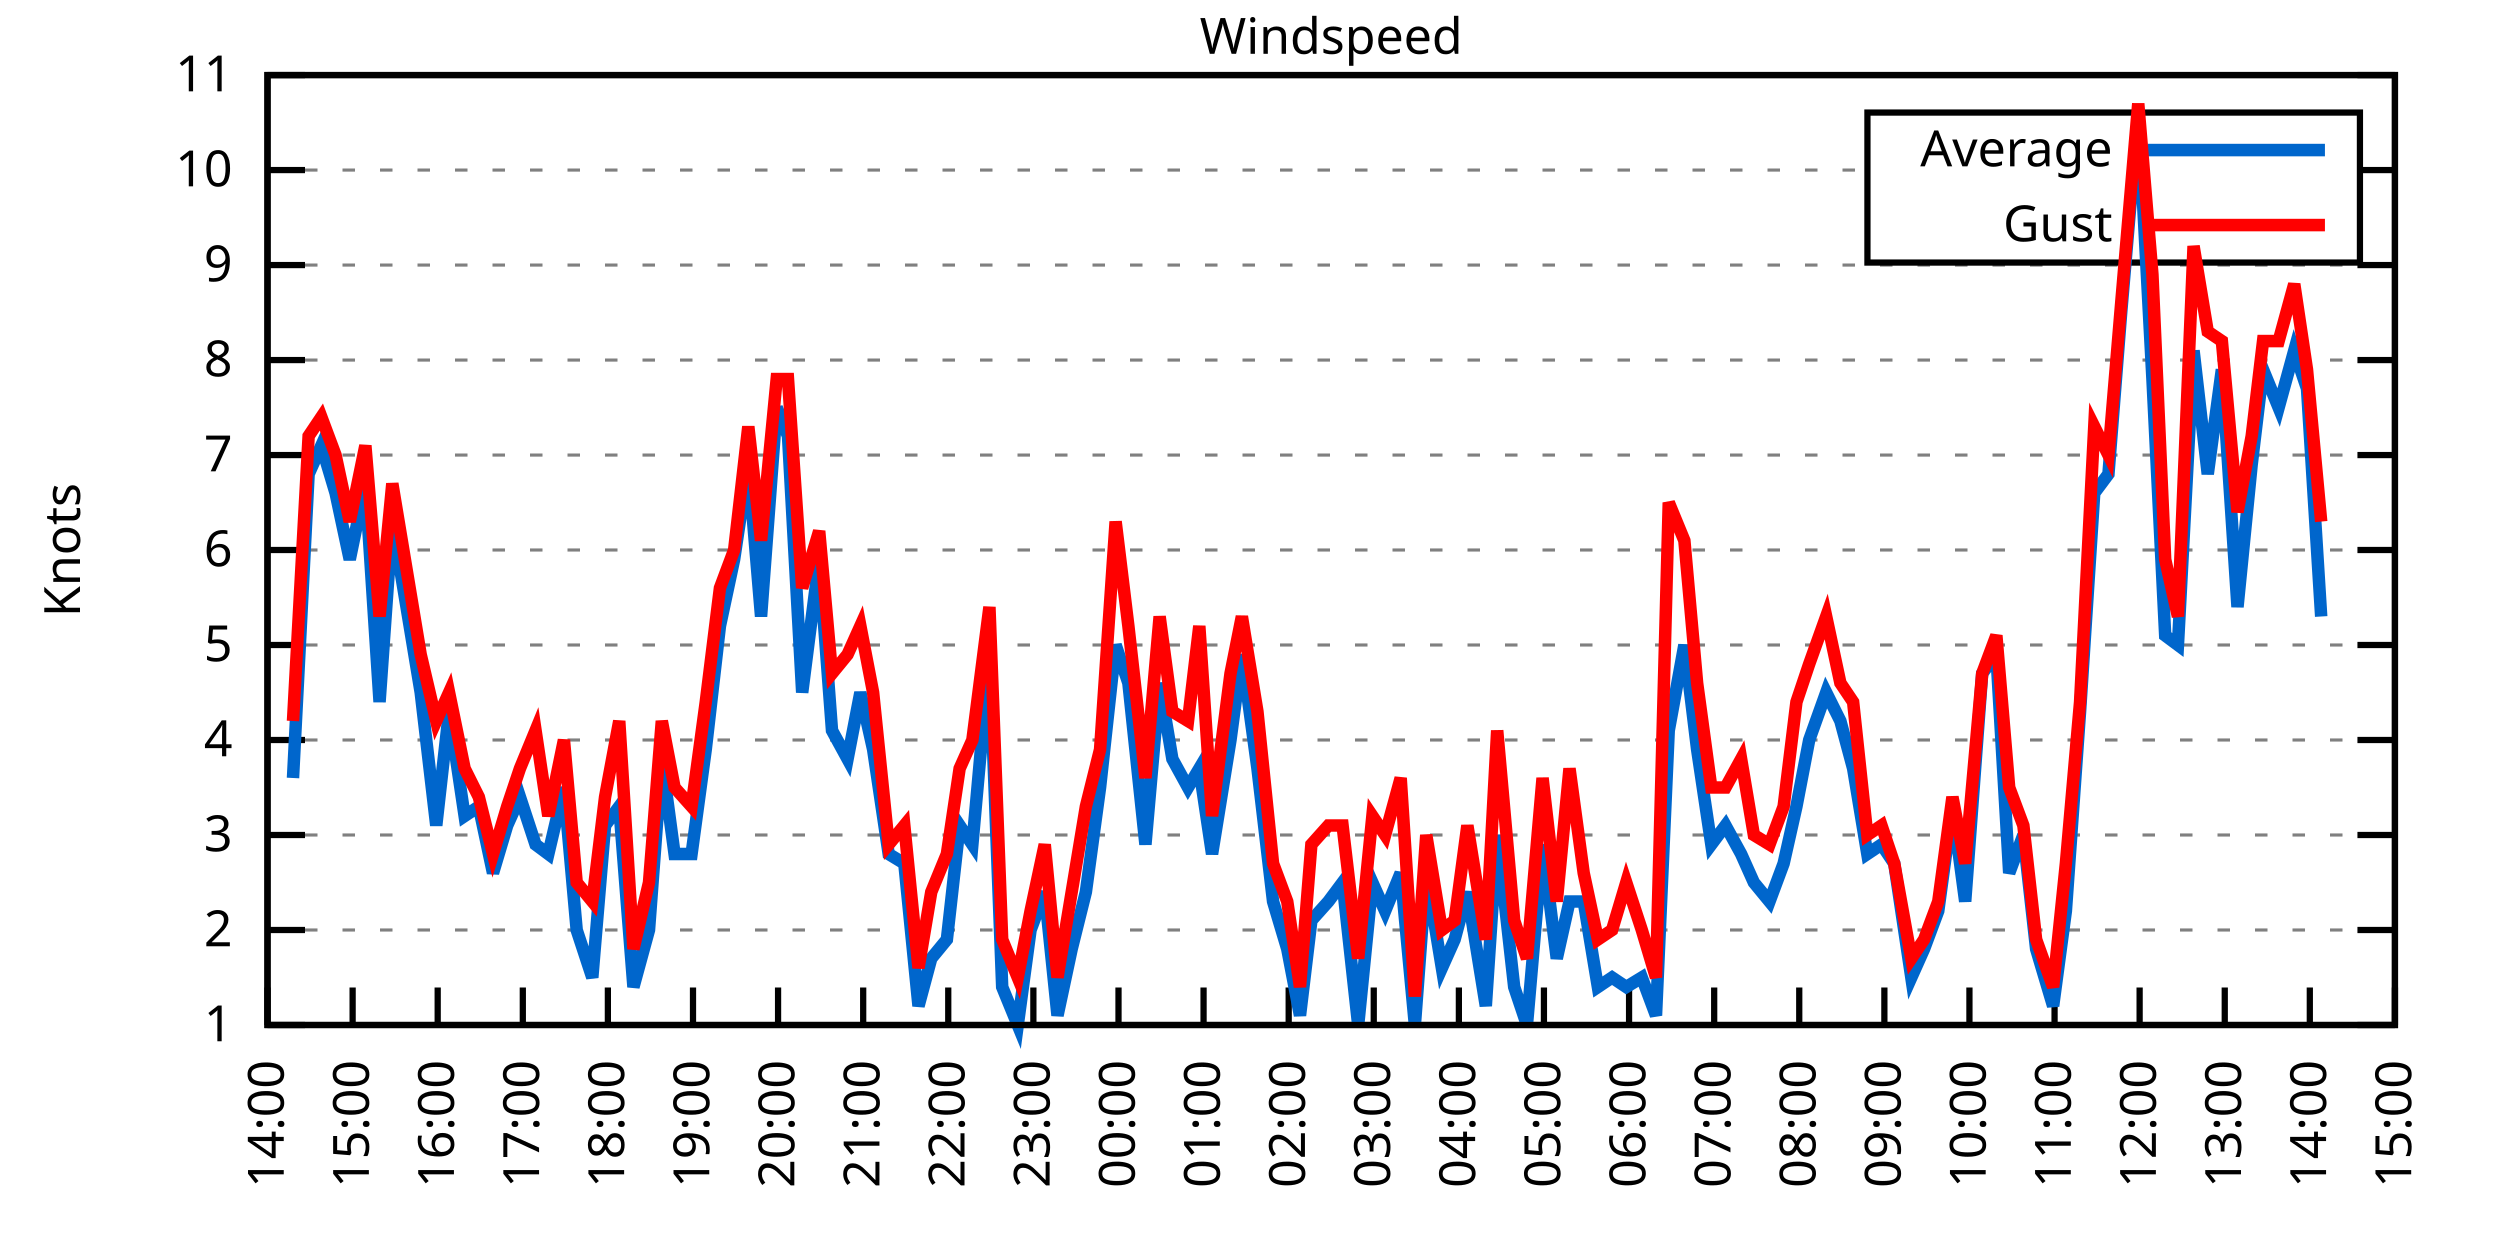
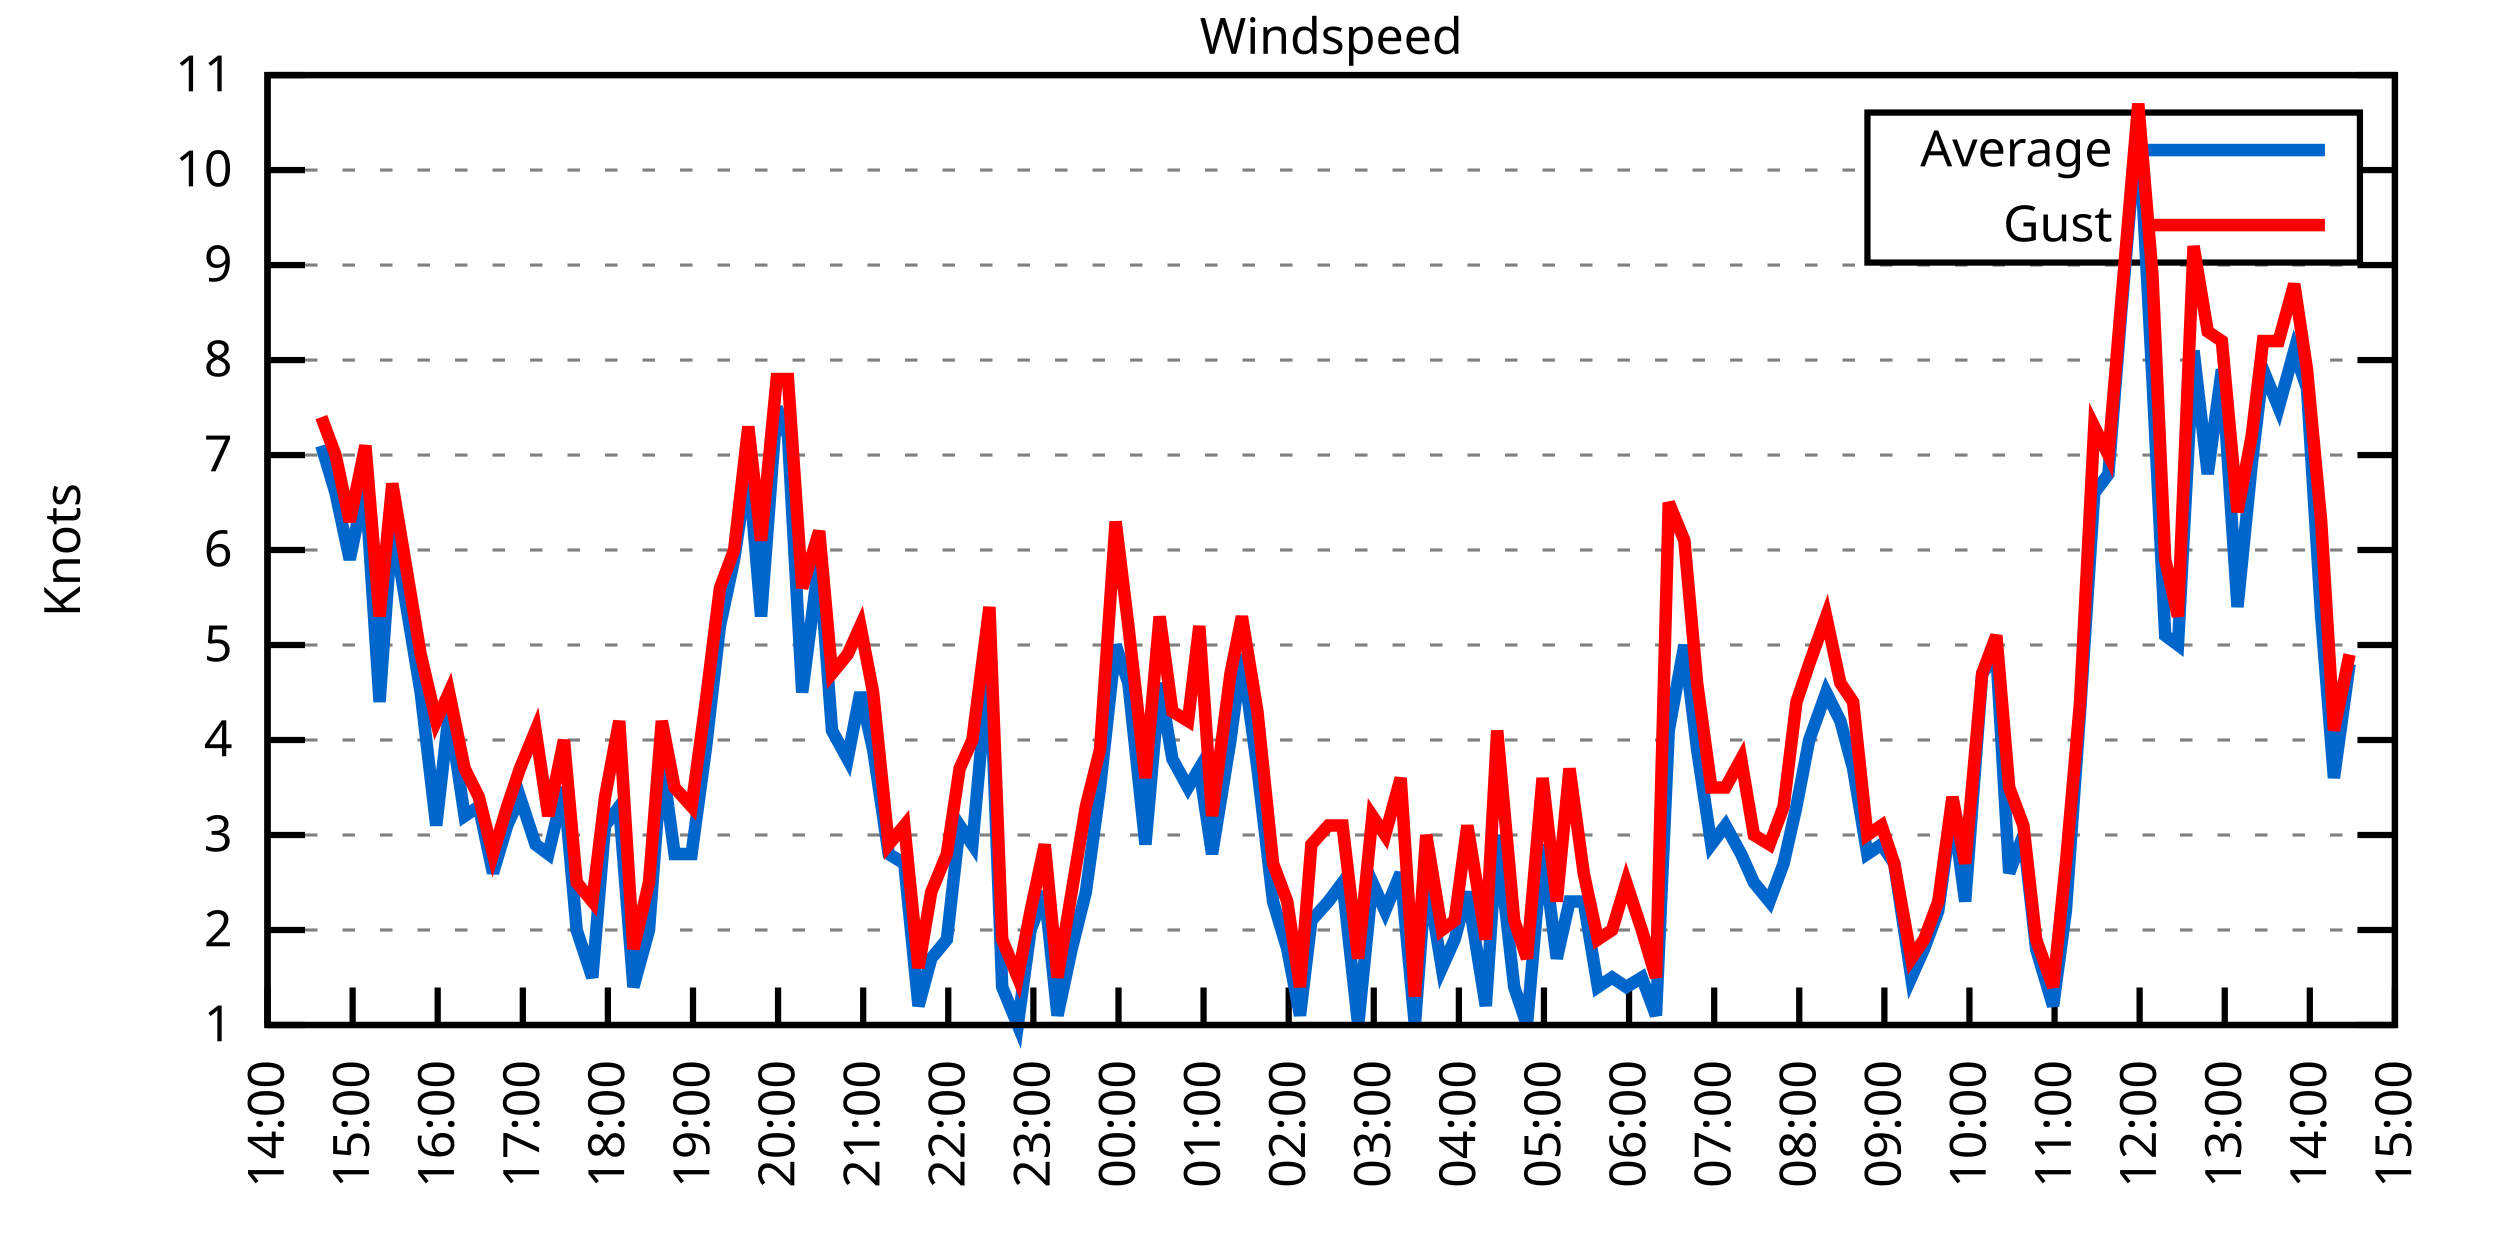
<svg xmlns="http://www.w3.org/2000/svg" xmlns:xlink="http://www.w3.org/1999/xlink" width="400" height="200" viewBox="0 0 400 200">
  <g id="gnuplot_canvas">
    <rect x="0" y="0" width="400" height="200" fill="none" />
    <defs>
      <circle id="gpDot" r="0.5" stroke-width="0.5" stroke="currentColor" />
      <path id="gpPt0" stroke-width="0.333" stroke="currentColor" d="M-1,0 h2 M0,-1 v2" />
      <path id="gpPt1" stroke-width="0.333" stroke="currentColor" d="M-1,-1 L1,1 M1,-1 L-1,1" />
      <path id="gpPt2" stroke-width="0.333" stroke="currentColor" d="M-1,0 L1,0 M0,-1 L0,1 M-1,-1 L1,1 M-1,1 L1,-1" />
      <rect id="gpPt3" stroke-width="0.333" stroke="currentColor" x="-1" y="-1" width="2" height="2" />
      <rect id="gpPt4" stroke-width="0.333" stroke="currentColor" fill="currentColor" x="-1" y="-1" width="2" height="2" />
      <circle id="gpPt5" stroke-width="0.333" stroke="currentColor" cx="0" cy="0" r="1" />
      <use xlink:href="#gpPt5" id="gpPt6" fill="currentColor" stroke="none" />
      <path id="gpPt7" stroke-width="0.333" stroke="currentColor" d="M0,-1.33 L-1.33,0.67 L1.33,0.67 z" />
      <use xlink:href="#gpPt7" id="gpPt8" fill="currentColor" stroke="none" />
      <use xlink:href="#gpPt7" id="gpPt9" stroke="currentColor" transform="rotate(180)" />
      <use xlink:href="#gpPt9" id="gpPt10" fill="currentColor" stroke="none" />
      <use xlink:href="#gpPt3" id="gpPt11" stroke="currentColor" transform="rotate(45)" />
      <use xlink:href="#gpPt11" id="gpPt12" fill="currentColor" stroke="none" />
      <path id="gpPt13" stroke-width="0.333" stroke="currentColor" d="M0,1.330 L1.265,0.411 L0.782,-1.067 L-0.782,-1.076 L-1.265,0.411 z" />
      <use xlink:href="#gpPt13" id="gpPt14" fill="currentColor" stroke="none" />
      <filter id="textbox" filterUnits="objectBoundingBox" x="0" y="0" height="1" width="1">
        <feFlood flood-color="white" flood-opacity="1" result="bgnd" />
        <feComposite in="SourceGraphic" in2="bgnd" operator="atop" />
      </filter>
      <filter id="greybox" filterUnits="objectBoundingBox" x="0" y="0" height="1" width="1">
        <feFlood flood-color="lightgrey" flood-opacity="1" result="grey" />
        <feComposite in="SourceGraphic" in2="grey" operator="atop" />
      </filter>
    </defs>
    <g fill="none" color="white" stroke="currentColor" stroke-width="1.00" stroke-linecap="butt" stroke-linejoin="miter">
</g>
    <g fill="none" color="black" stroke="currentColor" stroke-width="1.00" stroke-linecap="butt" stroke-linejoin="miter">
      <g stroke="none" shape-rendering="crispEdges">
        <polygon fill="rgb(255, 255, 255)" points="42.80,164.00 383.18,164.00 383.18,12.02 42.80,12.02 " />
      </g>
    </g>
    <g fill="none" color="black" stroke="currentColor" stroke-width="1.00" stroke-linecap="butt" stroke-linejoin="miter">
</g>
    <g fill="none" color="black" stroke="black" stroke-width="0.50" stroke-linecap="butt" stroke-linejoin="miter">
</g>
    <g fill="none" color="gray" stroke="currentColor" stroke-width="0.50" stroke-linecap="butt" stroke-linejoin="miter">
      <path stroke="gray" stroke-dasharray="2,4" class="gridline" d="M42.80,164.00 L383.19,164.00  " />
    </g>
    <g fill="none" color="gray" stroke="gray" stroke-width="1.00" stroke-linecap="butt" stroke-linejoin="miter">
</g>
    <g fill="none" color="black" stroke="currentColor" stroke-width="1.00" stroke-linecap="butt" stroke-linejoin="miter">
      <path stroke="black" d="M42.80,164.00 L48.80,164.00 M383.19,164.00 L377.19,164.00  " />
      <g transform="translate(37.20,166.60)" stroke="none" fill="black" font-family="Sans" font-size="8.00" text-anchor="end">
        <text>
          <tspan font-family="Sans"> 1</tspan>
        </text>
      </g>
    </g>
    <g fill="none" color="black" stroke="currentColor" stroke-width="1.00" stroke-linecap="butt" stroke-linejoin="miter">
</g>
    <g fill="none" color="black" stroke="black" stroke-width="0.50" stroke-linecap="butt" stroke-linejoin="miter">
</g>
    <g fill="none" color="gray" stroke="currentColor" stroke-width="0.50" stroke-linecap="butt" stroke-linejoin="miter">
      <path stroke="gray" stroke-dasharray="2,4" class="gridline" d="M42.80,148.80 L383.19,148.80  " />
    </g>
    <g fill="none" color="gray" stroke="gray" stroke-width="1.00" stroke-linecap="butt" stroke-linejoin="miter">
</g>
    <g fill="none" color="black" stroke="currentColor" stroke-width="1.00" stroke-linecap="butt" stroke-linejoin="miter">
      <path stroke="black" d="M42.80,148.80 L48.80,148.80 M383.19,148.80 L377.19,148.80  " />
      <g transform="translate(37.20,151.40)" stroke="none" fill="black" font-family="Sans" font-size="8.00" text-anchor="end">
        <text>
          <tspan font-family="Sans"> 2</tspan>
        </text>
      </g>
    </g>
    <g fill="none" color="black" stroke="currentColor" stroke-width="1.00" stroke-linecap="butt" stroke-linejoin="miter">
</g>
    <g fill="none" color="black" stroke="black" stroke-width="0.50" stroke-linecap="butt" stroke-linejoin="miter">
</g>
    <g fill="none" color="gray" stroke="currentColor" stroke-width="0.50" stroke-linecap="butt" stroke-linejoin="miter">
      <path stroke="gray" stroke-dasharray="2,4" class="gridline" d="M42.80,133.60 L383.19,133.60  " />
    </g>
    <g fill="none" color="gray" stroke="gray" stroke-width="1.00" stroke-linecap="butt" stroke-linejoin="miter">
</g>
    <g fill="none" color="black" stroke="currentColor" stroke-width="1.00" stroke-linecap="butt" stroke-linejoin="miter">
      <path stroke="black" d="M42.80,133.60 L48.80,133.60 M383.19,133.60 L377.19,133.60  " />
      <g transform="translate(37.20,136.20)" stroke="none" fill="black" font-family="Sans" font-size="8.00" text-anchor="end">
        <text>
          <tspan font-family="Sans"> 3</tspan>
        </text>
      </g>
    </g>
    <g fill="none" color="black" stroke="currentColor" stroke-width="1.00" stroke-linecap="butt" stroke-linejoin="miter">
</g>
    <g fill="none" color="black" stroke="black" stroke-width="0.50" stroke-linecap="butt" stroke-linejoin="miter">
</g>
    <g fill="none" color="gray" stroke="currentColor" stroke-width="0.50" stroke-linecap="butt" stroke-linejoin="miter">
      <path stroke="gray" stroke-dasharray="2,4" class="gridline" d="M42.80,118.40 L383.19,118.40  " />
    </g>
    <g fill="none" color="gray" stroke="gray" stroke-width="1.00" stroke-linecap="butt" stroke-linejoin="miter">
</g>
    <g fill="none" color="black" stroke="currentColor" stroke-width="1.00" stroke-linecap="butt" stroke-linejoin="miter">
      <path stroke="black" d="M42.80,118.40 L48.80,118.40 M383.19,118.40 L377.19,118.40  " />
      <g transform="translate(37.20,121.00)" stroke="none" fill="black" font-family="Sans" font-size="8.00" text-anchor="end">
        <text>
          <tspan font-family="Sans"> 4</tspan>
        </text>
      </g>
    </g>
    <g fill="none" color="black" stroke="currentColor" stroke-width="1.00" stroke-linecap="butt" stroke-linejoin="miter">
</g>
    <g fill="none" color="black" stroke="black" stroke-width="0.50" stroke-linecap="butt" stroke-linejoin="miter">
</g>
    <g fill="none" color="gray" stroke="currentColor" stroke-width="0.50" stroke-linecap="butt" stroke-linejoin="miter">
      <path stroke="gray" stroke-dasharray="2,4" class="gridline" d="M42.80,103.20 L383.19,103.20  " />
    </g>
    <g fill="none" color="gray" stroke="gray" stroke-width="1.00" stroke-linecap="butt" stroke-linejoin="miter">
</g>
    <g fill="none" color="black" stroke="currentColor" stroke-width="1.00" stroke-linecap="butt" stroke-linejoin="miter">
      <path stroke="black" d="M42.80,103.20 L48.80,103.20 M383.19,103.20 L377.19,103.20  " />
      <g transform="translate(37.20,105.80)" stroke="none" fill="black" font-family="Sans" font-size="8.00" text-anchor="end">
        <text>
          <tspan font-family="Sans"> 5</tspan>
        </text>
      </g>
    </g>
    <g fill="none" color="black" stroke="currentColor" stroke-width="1.00" stroke-linecap="butt" stroke-linejoin="miter">
</g>
    <g fill="none" color="black" stroke="black" stroke-width="0.50" stroke-linecap="butt" stroke-linejoin="miter">
</g>
    <g fill="none" color="gray" stroke="currentColor" stroke-width="0.50" stroke-linecap="butt" stroke-linejoin="miter">
      <path stroke="gray" stroke-dasharray="2,4" class="gridline" d="M42.80,88.00 L383.19,88.00  " />
    </g>
    <g fill="none" color="gray" stroke="gray" stroke-width="1.00" stroke-linecap="butt" stroke-linejoin="miter">
</g>
    <g fill="none" color="black" stroke="currentColor" stroke-width="1.00" stroke-linecap="butt" stroke-linejoin="miter">
      <path stroke="black" d="M42.80,88.00 L48.80,88.00 M383.19,88.00 L377.19,88.00  " />
      <g transform="translate(37.20,90.60)" stroke="none" fill="black" font-family="Sans" font-size="8.00" text-anchor="end">
        <text>
          <tspan font-family="Sans"> 6</tspan>
        </text>
      </g>
    </g>
    <g fill="none" color="black" stroke="currentColor" stroke-width="1.00" stroke-linecap="butt" stroke-linejoin="miter">
</g>
    <g fill="none" color="black" stroke="black" stroke-width="0.50" stroke-linecap="butt" stroke-linejoin="miter">
</g>
    <g fill="none" color="gray" stroke="currentColor" stroke-width="0.50" stroke-linecap="butt" stroke-linejoin="miter">
      <path stroke="gray" stroke-dasharray="2,4" class="gridline" d="M42.80,72.81 L383.19,72.81  " />
    </g>
    <g fill="none" color="gray" stroke="gray" stroke-width="1.00" stroke-linecap="butt" stroke-linejoin="miter">
</g>
    <g fill="none" color="black" stroke="currentColor" stroke-width="1.00" stroke-linecap="butt" stroke-linejoin="miter">
      <path stroke="black" d="M42.80,72.81 L48.80,72.81 M383.19,72.81 L377.19,72.81  " />
      <g transform="translate(37.20,75.41)" stroke="none" fill="black" font-family="Sans" font-size="8.00" text-anchor="end">
        <text>
          <tspan font-family="Sans"> 7</tspan>
        </text>
      </g>
    </g>
    <g fill="none" color="black" stroke="currentColor" stroke-width="1.00" stroke-linecap="butt" stroke-linejoin="miter">
</g>
    <g fill="none" color="black" stroke="black" stroke-width="0.50" stroke-linecap="butt" stroke-linejoin="miter">
</g>
    <g fill="none" color="gray" stroke="currentColor" stroke-width="0.50" stroke-linecap="butt" stroke-linejoin="miter">
      <path stroke="gray" stroke-dasharray="2,4" class="gridline" d="M42.80,57.61 L383.19,57.61  " />
    </g>
    <g fill="none" color="gray" stroke="gray" stroke-width="1.00" stroke-linecap="butt" stroke-linejoin="miter">
</g>
    <g fill="none" color="black" stroke="currentColor" stroke-width="1.00" stroke-linecap="butt" stroke-linejoin="miter">
      <path stroke="black" d="M42.80,57.61 L48.80,57.61 M383.19,57.61 L377.19,57.61  " />
      <g transform="translate(37.20,60.21)" stroke="none" fill="black" font-family="Sans" font-size="8.00" text-anchor="end">
        <text>
          <tspan font-family="Sans"> 8</tspan>
        </text>
      </g>
    </g>
    <g fill="none" color="black" stroke="currentColor" stroke-width="1.00" stroke-linecap="butt" stroke-linejoin="miter">
</g>
    <g fill="none" color="black" stroke="black" stroke-width="0.50" stroke-linecap="butt" stroke-linejoin="miter">
</g>
    <g fill="none" color="gray" stroke="currentColor" stroke-width="0.50" stroke-linecap="butt" stroke-linejoin="miter">
      <path stroke="gray" stroke-dasharray="2,4" class="gridline" d="M42.80,42.41 L383.19,42.41  " />
    </g>
    <g fill="none" color="gray" stroke="gray" stroke-width="1.00" stroke-linecap="butt" stroke-linejoin="miter">
</g>
    <g fill="none" color="black" stroke="currentColor" stroke-width="1.00" stroke-linecap="butt" stroke-linejoin="miter">
      <path stroke="black" d="M42.80,42.41 L48.80,42.41 M383.19,42.41 L377.19,42.41  " />
      <g transform="translate(37.20,45.01)" stroke="none" fill="black" font-family="Sans" font-size="8.00" text-anchor="end">
        <text>
          <tspan font-family="Sans"> 9</tspan>
        </text>
      </g>
    </g>
    <g fill="none" color="black" stroke="currentColor" stroke-width="1.00" stroke-linecap="butt" stroke-linejoin="miter">
</g>
    <g fill="none" color="black" stroke="black" stroke-width="0.50" stroke-linecap="butt" stroke-linejoin="miter">
</g>
    <g fill="none" color="gray" stroke="currentColor" stroke-width="0.50" stroke-linecap="butt" stroke-linejoin="miter">
      <path stroke="gray" stroke-dasharray="2,4" class="gridline" d="M42.80,27.21 L298.79,27.21 M377.59,27.21 L383.19,27.21  " />
    </g>
    <g fill="none" color="gray" stroke="gray" stroke-width="1.00" stroke-linecap="butt" stroke-linejoin="miter">
</g>
    <g fill="none" color="black" stroke="currentColor" stroke-width="1.00" stroke-linecap="butt" stroke-linejoin="miter">
      <path stroke="black" d="M42.80,27.21 L48.80,27.21 M383.19,27.21 L377.19,27.21  " />
      <g transform="translate(37.20,29.81)" stroke="none" fill="black" font-family="Sans" font-size="8.00" text-anchor="end">
        <text>
          <tspan font-family="Sans"> 10</tspan>
        </text>
      </g>
    </g>
    <g fill="none" color="black" stroke="currentColor" stroke-width="1.00" stroke-linecap="butt" stroke-linejoin="miter">
</g>
    <g fill="none" color="black" stroke="black" stroke-width="0.50" stroke-linecap="butt" stroke-linejoin="miter">
</g>
    <g fill="none" color="gray" stroke="currentColor" stroke-width="0.50" stroke-linecap="butt" stroke-linejoin="miter">
      <path stroke="gray" stroke-dasharray="2,4" class="gridline" d="M42.80,12.01 L383.19,12.01  " />
    </g>
    <g fill="none" color="gray" stroke="gray" stroke-width="1.00" stroke-linecap="butt" stroke-linejoin="miter">
</g>
    <g fill="none" color="black" stroke="currentColor" stroke-width="1.00" stroke-linecap="butt" stroke-linejoin="miter">
      <path stroke="black" d="M42.80,12.01 L48.80,12.01 M383.19,12.01 L377.19,12.01  " />
      <g transform="translate(37.20,14.61)" stroke="none" fill="black" font-family="Sans" font-size="8.00" text-anchor="end">
        <text>
          <tspan font-family="Sans"> 11</tspan>
        </text>
      </g>
    </g>
    <g fill="none" color="black" stroke="currentColor" stroke-width="1.00" stroke-linecap="butt" stroke-linejoin="miter">
      <path stroke="black" d="M42.80,164.00 L42.80,158.00  " />
      <g transform="translate(45.40,169.60) rotate(270.00)" stroke="none" fill="black" font-family="Sans" font-size="8.00" text-anchor="end">
        <text>
          <tspan font-family="Sans">14:00</tspan>
        </text>
      </g>
    </g>
    <g fill="none" color="black" stroke="currentColor" stroke-width="1.00" stroke-linecap="butt" stroke-linejoin="miter">
      <path stroke="black" d="M56.42,164.00 L56.42,158.00  " />
      <g transform="translate(59.02,169.60) rotate(270.00)" stroke="none" fill="black" font-family="Sans" font-size="8.00" text-anchor="end">
        <text>
          <tspan font-family="Sans">15:00</tspan>
        </text>
      </g>
    </g>
    <g fill="none" color="black" stroke="currentColor" stroke-width="1.00" stroke-linecap="butt" stroke-linejoin="miter">
      <path stroke="black" d="M70.03,164.00 L70.03,158.00  " />
      <g transform="translate(72.63,169.60) rotate(270.00)" stroke="none" fill="black" font-family="Sans" font-size="8.00" text-anchor="end">
        <text>
          <tspan font-family="Sans">16:00</tspan>
        </text>
      </g>
    </g>
    <g fill="none" color="black" stroke="currentColor" stroke-width="1.00" stroke-linecap="butt" stroke-linejoin="miter">
      <path stroke="black" d="M83.65,164.00 L83.65,158.00  " />
      <g transform="translate(86.25,169.60) rotate(270.00)" stroke="none" fill="black" font-family="Sans" font-size="8.00" text-anchor="end">
        <text>
          <tspan font-family="Sans">17:00</tspan>
        </text>
      </g>
    </g>
    <g fill="none" color="black" stroke="currentColor" stroke-width="1.00" stroke-linecap="butt" stroke-linejoin="miter">
      <path stroke="black" d="M97.26,164.00 L97.26,158.00  " />
      <g transform="translate(99.86,169.60) rotate(270.00)" stroke="none" fill="black" font-family="Sans" font-size="8.00" text-anchor="end">
        <text>
          <tspan font-family="Sans">18:00</tspan>
        </text>
      </g>
    </g>
    <g fill="none" color="black" stroke="currentColor" stroke-width="1.00" stroke-linecap="butt" stroke-linejoin="miter">
      <path stroke="black" d="M110.88,164.00 L110.88,158.00  " />
      <g transform="translate(113.48,169.60) rotate(270.00)" stroke="none" fill="black" font-family="Sans" font-size="8.00" text-anchor="end">
        <text>
          <tspan font-family="Sans">19:00</tspan>
        </text>
      </g>
    </g>
    <g fill="none" color="black" stroke="currentColor" stroke-width="1.00" stroke-linecap="butt" stroke-linejoin="miter">
      <path stroke="black" d="M124.49,164.00 L124.49,158.00  " />
      <g transform="translate(127.09,169.60) rotate(270.00)" stroke="none" fill="black" font-family="Sans" font-size="8.00" text-anchor="end">
        <text>
          <tspan font-family="Sans">20:00</tspan>
        </text>
      </g>
    </g>
    <g fill="none" color="black" stroke="currentColor" stroke-width="1.00" stroke-linecap="butt" stroke-linejoin="miter">
      <path stroke="black" d="M138.11,164.00 L138.11,158.00  " />
      <g transform="translate(140.71,169.60) rotate(270.00)" stroke="none" fill="black" font-family="Sans" font-size="8.00" text-anchor="end">
        <text>
          <tspan font-family="Sans">21:00</tspan>
        </text>
      </g>
    </g>
    <g fill="none" color="black" stroke="currentColor" stroke-width="1.00" stroke-linecap="butt" stroke-linejoin="miter">
      <path stroke="black" d="M151.72,164.00 L151.72,158.00  " />
      <g transform="translate(154.32,169.60) rotate(270.00)" stroke="none" fill="black" font-family="Sans" font-size="8.00" text-anchor="end">
        <text>
          <tspan font-family="Sans">22:00</tspan>
        </text>
      </g>
    </g>
    <g fill="none" color="black" stroke="currentColor" stroke-width="1.00" stroke-linecap="butt" stroke-linejoin="miter">
      <path stroke="black" d="M165.34,164.00 L165.34,158.00  " />
      <g transform="translate(167.94,169.60) rotate(270.00)" stroke="none" fill="black" font-family="Sans" font-size="8.00" text-anchor="end">
        <text>
          <tspan font-family="Sans">23:00</tspan>
        </text>
      </g>
    </g>
    <g fill="none" color="black" stroke="currentColor" stroke-width="1.00" stroke-linecap="butt" stroke-linejoin="miter">
      <path stroke="black" d="M178.96,164.00 L178.96,158.00  " />
      <g transform="translate(181.56,169.60) rotate(270.00)" stroke="none" fill="black" font-family="Sans" font-size="8.00" text-anchor="end">
        <text>
          <tspan font-family="Sans">00:00</tspan>
        </text>
      </g>
    </g>
    <g fill="none" color="black" stroke="currentColor" stroke-width="1.00" stroke-linecap="butt" stroke-linejoin="miter">
      <path stroke="black" d="M192.57,164.00 L192.57,158.00  " />
      <g transform="translate(195.17,169.60) rotate(270.00)" stroke="none" fill="black" font-family="Sans" font-size="8.00" text-anchor="end">
        <text>
          <tspan font-family="Sans">01:00</tspan>
        </text>
      </g>
    </g>
    <g fill="none" color="black" stroke="currentColor" stroke-width="1.00" stroke-linecap="butt" stroke-linejoin="miter">
      <path stroke="black" d="M206.19,164.00 L206.19,158.00  " />
      <g transform="translate(208.79,169.60) rotate(270.00)" stroke="none" fill="black" font-family="Sans" font-size="8.00" text-anchor="end">
        <text>
          <tspan font-family="Sans">02:00</tspan>
        </text>
      </g>
    </g>
    <g fill="none" color="black" stroke="currentColor" stroke-width="1.00" stroke-linecap="butt" stroke-linejoin="miter">
      <path stroke="black" d="M219.80,164.00 L219.80,158.00  " />
      <g transform="translate(222.40,169.60) rotate(270.00)" stroke="none" fill="black" font-family="Sans" font-size="8.00" text-anchor="end">
        <text>
          <tspan font-family="Sans">03:00</tspan>
        </text>
      </g>
    </g>
    <g fill="none" color="black" stroke="currentColor" stroke-width="1.00" stroke-linecap="butt" stroke-linejoin="miter">
      <path stroke="black" d="M233.42,164.00 L233.42,158.00  " />
      <g transform="translate(236.02,169.60) rotate(270.00)" stroke="none" fill="black" font-family="Sans" font-size="8.00" text-anchor="end">
        <text>
          <tspan font-family="Sans">04:00</tspan>
        </text>
      </g>
    </g>
    <g fill="none" color="black" stroke="currentColor" stroke-width="1.00" stroke-linecap="butt" stroke-linejoin="miter">
      <path stroke="black" d="M247.03,164.00 L247.03,158.00  " />
      <g transform="translate(249.63,169.60) rotate(270.00)" stroke="none" fill="black" font-family="Sans" font-size="8.00" text-anchor="end">
        <text>
          <tspan font-family="Sans">05:00</tspan>
        </text>
      </g>
    </g>
    <g fill="none" color="black" stroke="currentColor" stroke-width="1.00" stroke-linecap="butt" stroke-linejoin="miter">
      <path stroke="black" d="M260.65,164.00 L260.65,158.00  " />
      <g transform="translate(263.25,169.60) rotate(270.00)" stroke="none" fill="black" font-family="Sans" font-size="8.00" text-anchor="end">
        <text>
          <tspan font-family="Sans">06:00</tspan>
        </text>
      </g>
    </g>
    <g fill="none" color="black" stroke="currentColor" stroke-width="1.00" stroke-linecap="butt" stroke-linejoin="miter">
      <path stroke="black" d="M274.27,164.00 L274.27,158.00  " />
      <g transform="translate(276.87,169.60) rotate(270.00)" stroke="none" fill="black" font-family="Sans" font-size="8.00" text-anchor="end">
        <text>
          <tspan font-family="Sans">07:00</tspan>
        </text>
      </g>
    </g>
    <g fill="none" color="black" stroke="currentColor" stroke-width="1.00" stroke-linecap="butt" stroke-linejoin="miter">
      <path stroke="black" d="M287.88,164.00 L287.88,158.00  " />
      <g transform="translate(290.48,169.60) rotate(270.00)" stroke="none" fill="black" font-family="Sans" font-size="8.00" text-anchor="end">
        <text>
          <tspan font-family="Sans">08:00</tspan>
        </text>
      </g>
    </g>
    <g fill="none" color="black" stroke="currentColor" stroke-width="1.00" stroke-linecap="butt" stroke-linejoin="miter">
      <path stroke="black" d="M301.50,164.00 L301.50,158.00  " />
      <g transform="translate(304.10,169.60) rotate(270.00)" stroke="none" fill="black" font-family="Sans" font-size="8.00" text-anchor="end">
        <text>
          <tspan font-family="Sans">09:00</tspan>
        </text>
      </g>
    </g>
    <g fill="none" color="black" stroke="currentColor" stroke-width="1.00" stroke-linecap="butt" stroke-linejoin="miter">
      <path stroke="black" d="M315.11,164.00 L315.11,158.00  " />
      <g transform="translate(317.71,169.60) rotate(270.00)" stroke="none" fill="black" font-family="Sans" font-size="8.00" text-anchor="end">
        <text>
          <tspan font-family="Sans">10:00</tspan>
        </text>
      </g>
    </g>
    <g fill="none" color="black" stroke="currentColor" stroke-width="1.00" stroke-linecap="butt" stroke-linejoin="miter">
      <path stroke="black" d="M328.73,164.00 L328.73,158.00  " />
      <g transform="translate(331.33,169.60) rotate(270.00)" stroke="none" fill="black" font-family="Sans" font-size="8.00" text-anchor="end">
        <text>
          <tspan font-family="Sans">11:00</tspan>
        </text>
      </g>
    </g>
    <g fill="none" color="black" stroke="currentColor" stroke-width="1.00" stroke-linecap="butt" stroke-linejoin="miter">
      <path stroke="black" d="M342.34,164.00 L342.34,158.00  " />
      <g transform="translate(344.94,169.60) rotate(270.00)" stroke="none" fill="black" font-family="Sans" font-size="8.00" text-anchor="end">
        <text>
          <tspan font-family="Sans">12:00</tspan>
        </text>
      </g>
    </g>
    <g fill="none" color="black" stroke="currentColor" stroke-width="1.00" stroke-linecap="butt" stroke-linejoin="miter">
      <path stroke="black" d="M355.96,164.00 L355.96,158.00  " />
      <g transform="translate(358.56,169.60) rotate(270.00)" stroke="none" fill="black" font-family="Sans" font-size="8.00" text-anchor="end">
        <text>
          <tspan font-family="Sans">13:00</tspan>
        </text>
      </g>
    </g>
    <g fill="none" color="black" stroke="currentColor" stroke-width="1.00" stroke-linecap="butt" stroke-linejoin="miter">
      <path stroke="black" d="M369.57,164.00 L369.57,158.00  " />
      <g transform="translate(372.17,169.60) rotate(270.00)" stroke="none" fill="black" font-family="Sans" font-size="8.00" text-anchor="end">
        <text>
          <tspan font-family="Sans">14:00</tspan>
        </text>
      </g>
    </g>
    <g fill="none" color="black" stroke="currentColor" stroke-width="1.00" stroke-linecap="butt" stroke-linejoin="miter">
      <path stroke="black" d="M383.19,164.00 L383.19,158.00  " />
      <g transform="translate(385.79,169.60) rotate(270.00)" stroke="none" fill="black" font-family="Sans" font-size="8.00" text-anchor="end">
        <text>
          <tspan font-family="Sans">15:00</tspan>
        </text>
      </g>
    </g>
    <g fill="none" color="black" stroke="currentColor" stroke-width="1.00" stroke-linecap="butt" stroke-linejoin="miter">
</g>
    <g fill="none" color="black" stroke="currentColor" stroke-width="1.00" stroke-linecap="butt" stroke-linejoin="miter">
      <path stroke="black" d="M42.80,12.01 L42.80,164.00 L383.19,164.00 L383.19,12.01 L42.80,12.01 Z  " />
    </g>
    <g fill="none" color="black" stroke="currentColor" stroke-width="1.00" stroke-linecap="butt" stroke-linejoin="miter">
</g>
    <g fill="none" color="black" stroke="currentColor" stroke-width="1.00" stroke-linecap="butt" stroke-linejoin="miter">
      <path stroke="black" d="M298.79,42.01 L298.79,18.01 L377.59,18.01 L377.59,42.01 L298.79,42.01 Z  " />
    </g>
    <g id="Windspeed_plot_1">
      <g fill="none" color="white" stroke="black" stroke-width="2.00" stroke-linecap="butt" stroke-linejoin="miter">
</g>
      <g fill="none" color="black" stroke="currentColor" stroke-width="2.00" stroke-linecap="butt" stroke-linejoin="miter">
        <g transform="translate(337.99,26.61)" stroke="none" fill="black" font-family="Sans" font-size="8.00" text-anchor="end">
          <text>
            <tspan font-family="Sans">Average</tspan>
          </text>
        </g>
      </g>
      <g fill="none" color="black" stroke="currentColor" stroke-width="2.00" stroke-linecap="butt" stroke-linejoin="miter">
-         <path stroke="rgb(  0, 102, 204)" d="M343.59,24.01 L371.99,24.01 M46.88,124.48 L49.38,75.85 L51.42,71.29 L53.69,78.89 L55.96,89.52 L58.46,77.37   L60.73,112.32 L62.77,83.45 L65.04,97.12 L67.31,110.80 L69.80,132.08 L71.85,113.84 L74.34,130.56 L76.61,129.04   L78.88,139.68 L81.15,132.08 L83.19,127.52 L85.69,135.12 L87.73,136.64 L90.23,126.00 L92.27,148.80 L94.77,156.40   L96.81,132.08 L99.08,129.04 L101.35,157.92 L103.84,148.80 L105.89,121.44 L107.93,136.64 L110.65,136.64 L112.92,119.92   L115.19,100.16 L117.46,89.52 L119.73,74.33 L121.77,98.64 L124.27,65.21 L126.08,69.77 L128.35,110.80 L131.07,89.52   L133.12,116.88 L135.61,121.44 L137.66,110.80 L139.70,119.92 L142.19,136.64 L144.69,138.16 L146.96,160.96 L149.00,153.36   L151.50,150.32 L153.54,132.08 L155.58,135.12 L158.31,104.72 L160.35,157.92 L162.84,164.00 L164.89,148.80 L167.16,142.72   L169.20,162.48 L171.47,151.84 L173.74,142.72 L176.01,126.00 L178.50,103.20 L180.54,109.28 L183.27,135.12 L185.54,109.28   L187.58,121.44 L190.08,126.00 L191.89,122.96 L193.93,136.64 L196.88,118.40 L198.70,104.72 L201.19,122.96 L203.69,144.24   L205.96,151.84 L208.00,162.48 L209.82,147.28 L212.54,144.24 L214.81,141.20 L217.31,164.00 L219.58,141.20 L221.62,145.76   L224.11,139.68 L226.38,164.00 L228.20,139.68 L230.70,154.88 L232.74,150.32 L234.78,142.72 L237.73,160.96 L239.55,133.60   L242.27,157.92 L244.31,164.00 L246.81,135.12 L249.08,153.36 L251.12,144.24 L253.39,144.24 L255.66,157.92 L257.93,156.40   L260.20,157.92 L262.69,156.40 L264.96,162.48 L267.00,116.88 L269.50,103.20 L271.54,119.92 L273.81,135.12 L276.08,132.08   L278.58,136.64 L280.62,141.20 L283.12,144.24 L285.38,138.16 L287.43,129.04 L289.47,118.40 L292.19,110.80 L294.46,115.36   L296.50,122.96 L298.77,136.64 L301.04,135.12 L303.08,138.16 L305.81,156.40 L307.85,151.84 L310.12,145.76 L312.39,129.04   L314.43,144.24 L317.15,107.76 L319.42,104.72 L321.47,139.68 L323.74,133.60 L325.78,151.84 L328.50,160.96 L330.54,145.76   L332.81,113.84 L335.08,78.89 L337.35,75.85 L339.39,50.01 L342.12,18.09 L344.39,60.65 L346.43,101.68 L348.47,103.20   L350.97,56.09 L353.24,75.85 L355.50,59.13 L358.00,97.12 L360.27,74.33 L362.09,59.13 L364.58,65.21 L367.08,56.09   L369.12,62.17 L371.39,98.64  " />
+         <path stroke="rgb(  0, 102, 204)" d="M343.59,24.01 L371.99,24.01 M51.42,71.29 L53.69,78.89 L55.96,89.52 L58.46,77.37 L60.73,112.32 L62.77,83.45   L65.04,97.12 L67.31,110.80 L69.80,132.08 L71.85,113.84 L74.34,130.56 L76.61,129.04 L78.88,139.68 L81.15,132.08   L83.19,127.52 L85.69,135.12 L87.73,136.64 L90.23,126.00 L92.27,148.80 L94.77,156.40 L96.81,132.08 L99.08,129.04   L101.35,157.92 L103.84,148.80 L105.89,121.44 L107.93,136.64 L110.65,136.64 L112.92,119.92 L115.19,100.16 L117.46,89.52   L119.73,74.33 L121.77,98.64 L124.27,65.21 L126.08,69.77 L128.35,110.80 L131.07,89.52 L133.12,116.88 L135.61,121.44   L137.66,110.80 L139.70,119.92 L142.19,136.64 L144.69,138.16 L146.96,160.96 L149.00,153.36 L151.50,150.32 L153.54,132.08   L155.58,135.12 L158.31,104.72 L160.35,157.92 L162.84,164.00 L164.89,148.80 L167.16,142.72 L169.20,162.48 L171.47,151.84   L173.74,142.72 L176.01,126.00 L178.50,103.20 L180.54,109.28 L183.27,135.12 L185.54,109.28 L187.58,121.44 L190.08,126.00   L191.89,122.96 L193.93,136.64 L196.88,118.40 L198.70,104.72 L201.19,122.96 L203.69,144.24 L205.96,151.84 L208.00,162.48   L209.82,147.28 L212.54,144.24 L214.81,141.20 L217.31,164.00 L219.58,141.20 L221.62,145.76 L224.11,139.68 L226.38,164.00   L228.20,139.68 L230.70,154.88 L232.74,150.32 L234.78,142.72 L237.73,160.96 L239.55,133.60 L242.27,157.92 L244.31,164.00   L246.81,135.12 L249.08,153.36 L251.12,144.24 L253.39,144.24 L255.66,157.92 L257.93,156.40 L260.20,157.92 L262.69,156.40   L264.96,162.48 L267.00,116.88 L269.50,103.20 L271.54,119.92 L273.81,135.12 L276.08,132.08 L278.58,136.64 L280.62,141.20   L283.12,144.24 L285.38,138.16 L287.43,129.04 L289.47,118.40 L292.19,110.80 L294.46,115.36 L296.50,122.96 L298.77,136.64   L301.04,135.12 L303.08,138.16 L305.81,156.40 L307.85,151.84 L310.12,145.76 L312.39,129.04 L314.43,144.24 L317.15,107.76   L319.42,104.72 L321.47,139.68 L323.74,133.60 L325.78,151.84 L328.50,160.96 L330.54,145.76 L332.81,113.84 L335.08,78.89   L337.35,75.85 L339.39,50.01 L342.12,18.09 L344.39,60.65 L346.43,101.68 L348.47,103.20 L350.97,56.09 L353.24,75.85   L355.50,59.13 L358.00,97.12 L360.27,74.33 L362.09,59.13 L364.58,65.21 L367.08,56.09 L369.12,62.17 L371.39,98.64   L373.43,124.48 L375.93,106.24  " />
      </g>
    </g>
    <g id="Windspeed_plot_2">
      <g fill="none" color="black" stroke="currentColor" stroke-width="2.00" stroke-linecap="butt" stroke-linejoin="miter">
        <g transform="translate(337.99,38.61)" stroke="none" fill="black" font-family="Sans" font-size="8.00" text-anchor="end">
          <text>
            <tspan font-family="Sans">Gust</tspan>
          </text>
        </g>
      </g>
      <g fill="none" color="black" stroke="currentColor" stroke-width="2.00" stroke-linecap="butt" stroke-linejoin="miter">
-         <path stroke="rgb(255,   0,   0)" d="M343.59,36.01 L371.99,36.01 M46.88,115.36 L49.38,69.77 L51.42,66.73 L53.69,72.81 L55.96,83.45 L58.46,71.29   L60.73,98.64 L62.77,77.37 L65.04,91.04 L67.31,104.72 L69.80,115.36 L71.85,110.80 L74.34,122.96 L76.61,127.52   L78.88,136.64 L81.15,129.04 L83.19,122.96 L85.69,116.88 L87.73,130.56 L90.23,118.40 L92.27,141.20 L94.77,144.24   L96.81,127.52 L99.08,115.36 L101.35,151.84 L103.84,141.20 L105.89,115.36 L107.93,126.00 L110.65,129.04 L112.92,112.32   L115.19,94.08 L117.46,88.00 L119.73,68.25 L121.77,86.49 L124.27,60.65 L126.08,60.65 L128.35,94.08 L131.07,84.97   L133.12,107.76 L135.61,104.72 L137.66,100.16 L139.70,110.80 L142.19,135.12 L144.69,132.08 L146.96,154.88 L149.00,142.72   L151.50,136.64 L153.54,122.96 L155.58,118.40 L158.31,97.12 L160.35,150.32 L162.84,156.40 L164.89,145.76 L167.16,135.12   L169.20,156.40 L171.47,142.72 L173.74,129.04 L176.01,119.92 L178.50,83.45 L180.54,100.16 L183.27,124.48 L185.54,98.64   L187.58,113.84 L190.08,115.36 L191.89,100.16 L193.93,130.56 L196.88,107.76 L198.70,98.64 L201.19,113.84 L203.69,138.16   L205.96,144.24 L208.00,157.92 L209.82,135.12 L212.54,132.08 L214.81,132.08 L217.31,153.36 L219.58,130.56 L221.62,133.60   L224.11,124.48 L226.38,159.44 L228.20,133.60 L230.70,148.80 L232.74,147.28 L234.78,132.08 L237.73,150.32 L239.55,116.88   L242.27,147.28 L244.31,153.36 L246.81,124.48 L249.08,144.24 L251.12,122.96 L253.39,139.68 L255.66,150.32 L257.93,148.80   L260.20,141.20 L262.69,148.80 L264.96,156.40 L267.00,80.41 L269.50,86.49 L271.54,109.28 L273.81,126.00 L276.08,126.00   L278.58,121.44 L280.62,133.60 L283.12,135.12 L285.38,129.04 L287.43,112.32 L289.47,106.24 L292.19,98.64 L294.46,109.28   L296.50,112.32 L298.77,133.60 L301.04,132.08 L303.08,138.16 L305.81,153.36 L307.85,150.32 L310.12,144.24 L312.39,127.52   L314.43,138.16 L317.15,107.76 L319.42,101.68 L321.47,126.00 L323.74,132.08 L325.78,150.32 L328.50,157.92 L330.54,138.16   L332.81,112.32 L335.08,68.25 L337.35,72.81 L339.39,48.49 L342.12,16.57 L344.39,43.93 L346.43,89.52 L348.47,98.64   L350.97,39.37 L353.24,53.05 L355.50,54.57 L358.00,81.93 L360.27,69.77 L362.09,54.57 L364.58,54.57 L367.08,45.45   L369.12,59.13 L371.39,83.45  " />
+         <path stroke="rgb(255,   0,   0)" d="M343.59,36.01 L371.99,36.01 M51.42,66.73 L53.69,72.81 L55.96,83.45 L58.46,71.29 L60.73,98.64 L62.77,77.37   L65.04,91.04 L67.31,104.72 L69.80,115.36 L71.85,110.80 L74.34,122.96 L76.61,127.52 L78.88,136.64 L81.15,129.04   L83.19,122.96 L85.69,116.88 L87.73,130.56 L90.23,118.40 L92.27,141.20 L94.77,144.24 L96.81,127.52 L99.08,115.36   L101.35,151.84 L103.84,141.20 L105.89,115.36 L107.93,126.00 L110.65,129.04 L112.92,112.32 L115.19,94.08 L117.46,88.00   L119.73,68.25 L121.77,86.49 L124.27,60.65 L126.08,60.65 L128.35,94.08 L131.07,84.97 L133.12,107.76 L135.61,104.72   L137.66,100.16 L139.70,110.80 L142.19,135.12 L144.69,132.08 L146.96,154.88 L149.00,142.72 L151.50,136.64 L153.54,122.96   L155.58,118.40 L158.31,97.12 L160.35,150.32 L162.84,156.40 L164.89,145.76 L167.16,135.12 L169.20,156.40 L171.47,142.72   L173.74,129.04 L176.01,119.92 L178.50,83.45 L180.54,100.16 L183.27,124.48 L185.54,98.64 L187.58,113.84 L190.08,115.36   L191.89,100.16 L193.93,130.56 L196.88,107.76 L198.70,98.64 L201.19,113.84 L203.69,138.16 L205.96,144.24 L208.00,157.92   L209.82,135.12 L212.54,132.08 L214.81,132.08 L217.31,153.36 L219.58,130.56 L221.62,133.60 L224.11,124.48 L226.38,159.44   L228.20,133.60 L230.70,148.80 L232.74,147.28 L234.78,132.08 L237.73,150.32 L239.55,116.88 L242.27,147.28 L244.31,153.36   L246.81,124.48 L249.08,144.24 L251.12,122.96 L253.39,139.68 L255.66,150.32 L257.93,148.80 L260.20,141.20 L262.69,148.80   L264.96,156.40 L267.00,80.41 L269.50,86.49 L271.54,109.28 L273.81,126.00 L276.08,126.00 L278.58,121.44 L280.62,133.60   L283.12,135.12 L285.38,129.04 L287.43,112.32 L289.47,106.24 L292.19,98.64 L294.46,109.28 L296.50,112.32 L298.77,133.60   L301.04,132.08 L303.08,138.16 L305.81,153.36 L307.85,150.32 L310.12,144.24 L312.39,127.52 L314.43,138.16 L317.15,107.76   L319.42,101.68 L321.47,126.00 L323.74,132.08 L325.78,150.32 L328.50,157.92 L330.54,138.16 L332.81,112.32 L335.08,68.25   L337.35,72.81 L339.39,48.49 L342.12,16.57 L344.39,43.93 L346.43,89.52 L348.47,98.64 L350.97,39.37 L353.24,53.05   L355.50,54.57 L358.00,81.93 L360.27,69.77 L362.09,54.57 L364.58,54.57 L367.08,45.45 L369.12,59.13 L371.39,83.45   L373.43,116.88 L375.93,104.72  " />
      </g>
    </g>
    <g fill="none" color="black" stroke="currentColor" stroke-width="2.00" stroke-linecap="butt" stroke-linejoin="miter">
</g>
    <g fill="none" color="black" stroke="black" stroke-width="1.00" stroke-linecap="butt" stroke-linejoin="miter">
</g>
    <g fill="none" color="black" stroke="currentColor" stroke-width="1.00" stroke-linecap="butt" stroke-linejoin="miter">
      <path stroke="black" d="M42.80,12.01 L42.80,164.00 L383.19,164.00 L383.19,12.01 L42.80,12.01 Z  " />
      <g transform="translate(12.80,88.01) rotate(270.00)" stroke="none" fill="black" font-family="Sans" font-size="8.00" text-anchor="middle">
        <text>
          <tspan font-family="Sans">Knots</tspan>
        </text>
      </g>
    </g>
    <g fill="none" color="black" stroke="currentColor" stroke-width="1.00" stroke-linecap="butt" stroke-linejoin="miter">
</g>
    <g fill="none" color="black" stroke="currentColor" stroke-width="1.00" stroke-linecap="butt" stroke-linejoin="miter">
      <g transform="translate(212.99,8.61)" stroke="none" fill="black" font-family="Sans" font-size="8.00" text-anchor="middle">
        <text>
          <tspan font-family="Sans">Windspeed</tspan>
        </text>
      </g>
    </g>
    <g fill="none" color="black" stroke="currentColor" stroke-width="1.00" stroke-linecap="butt" stroke-linejoin="miter">
</g>
  </g>
</svg>
